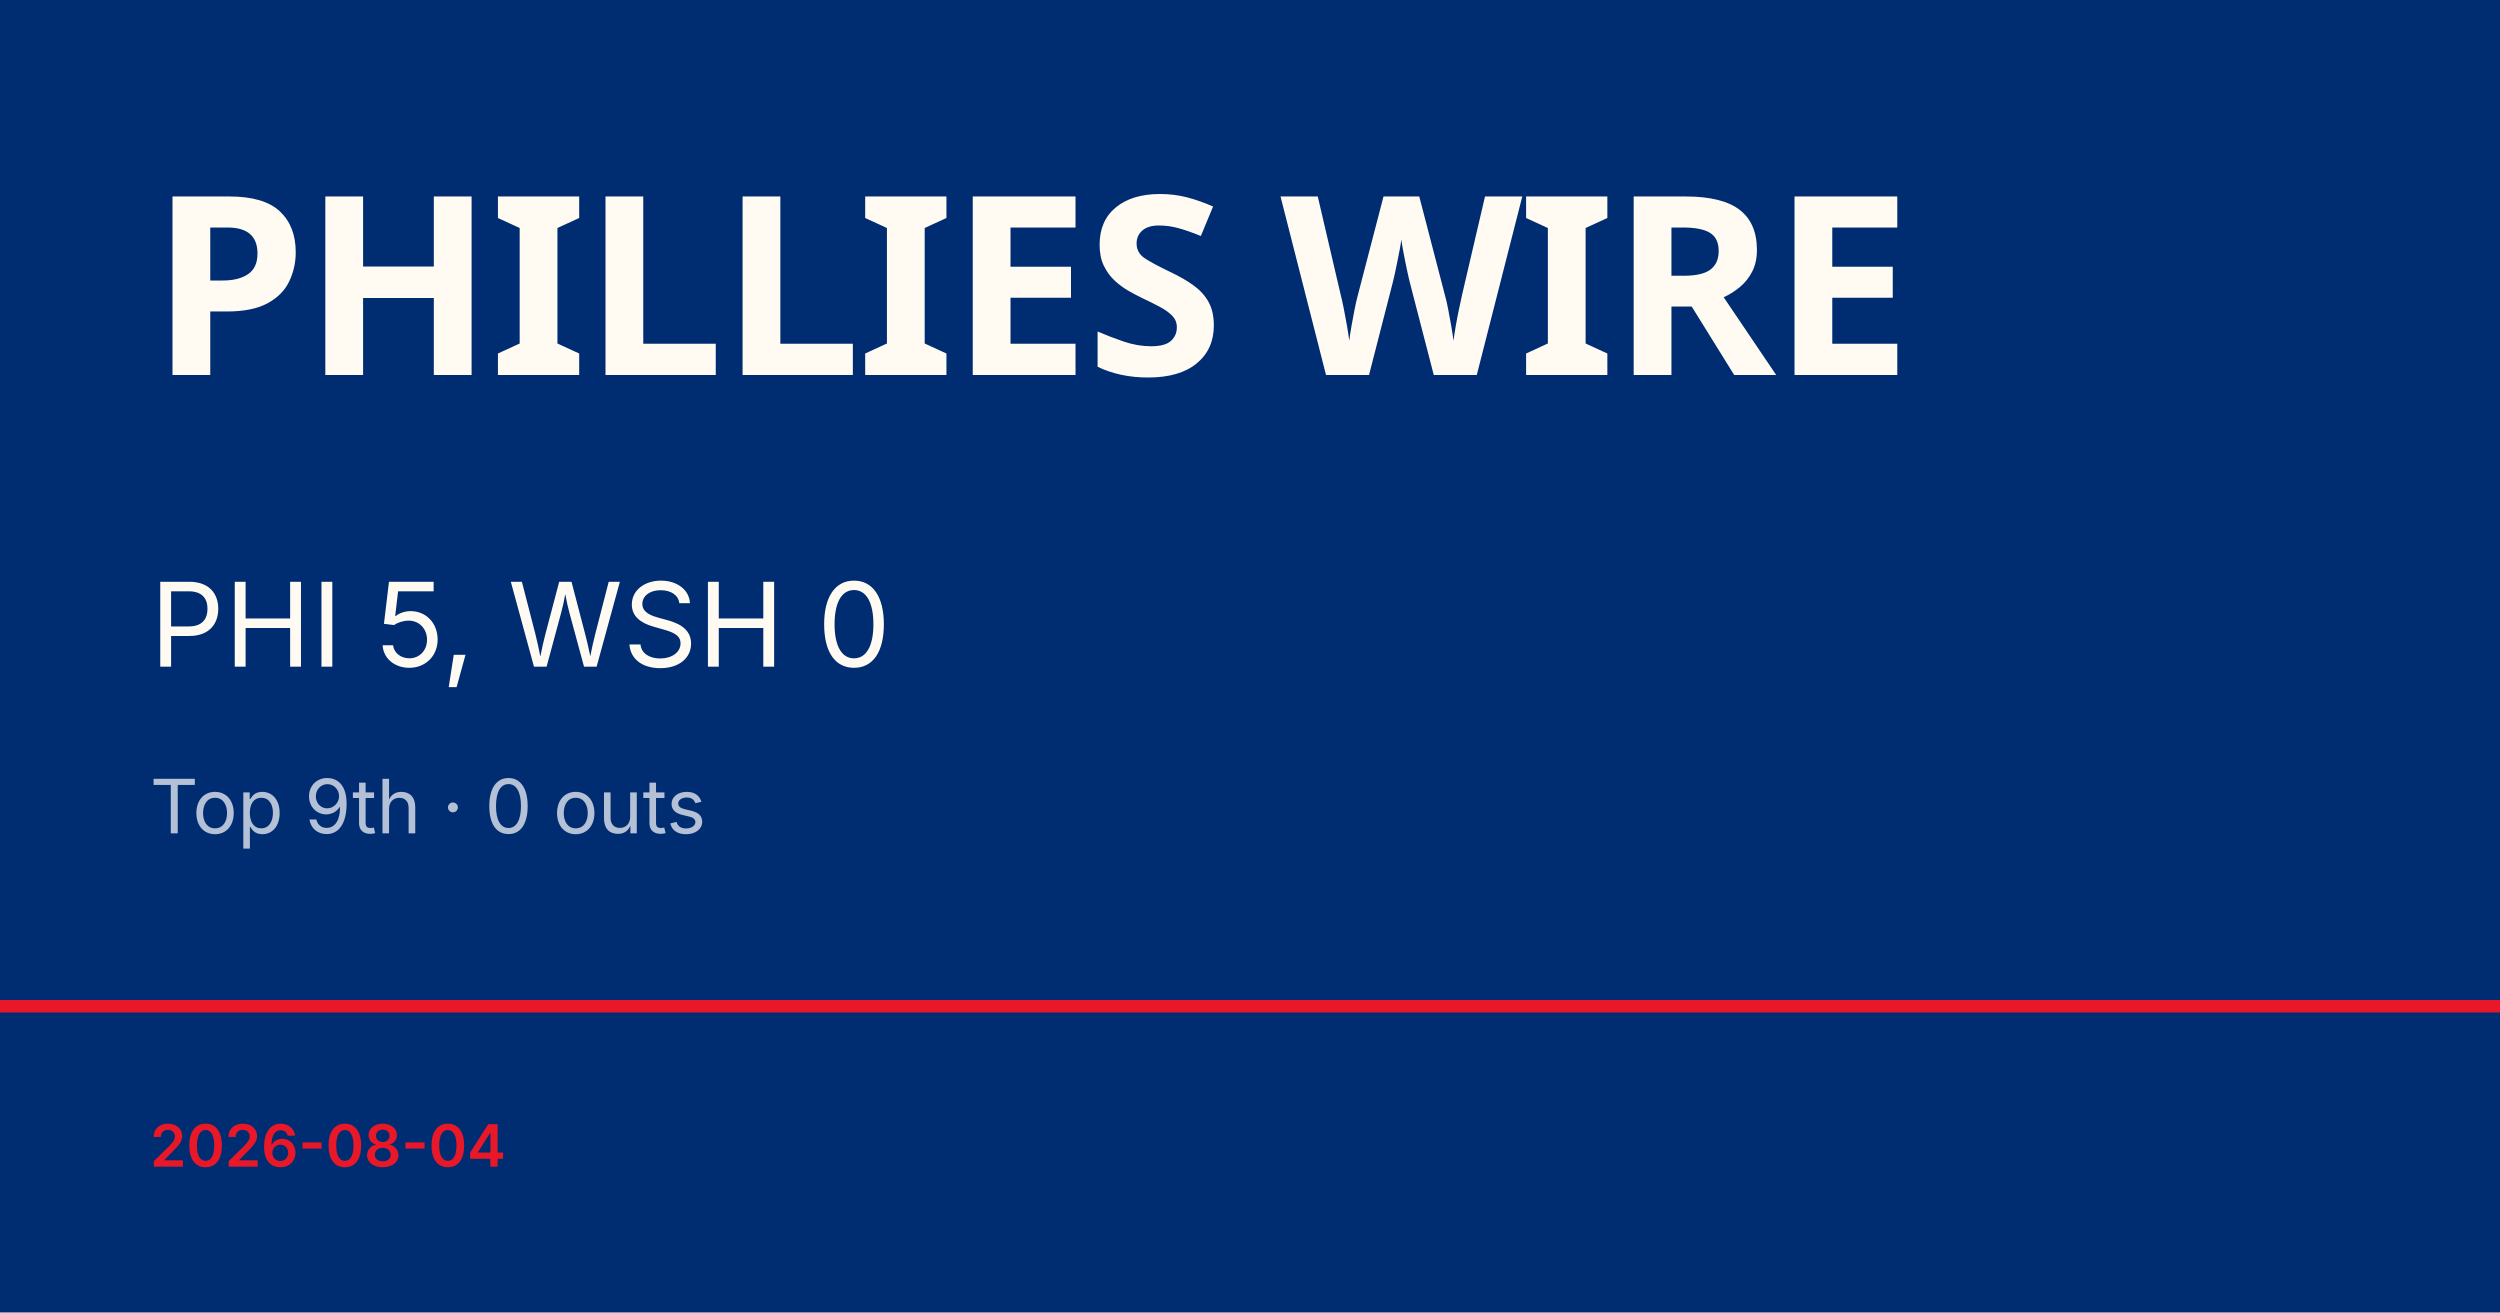
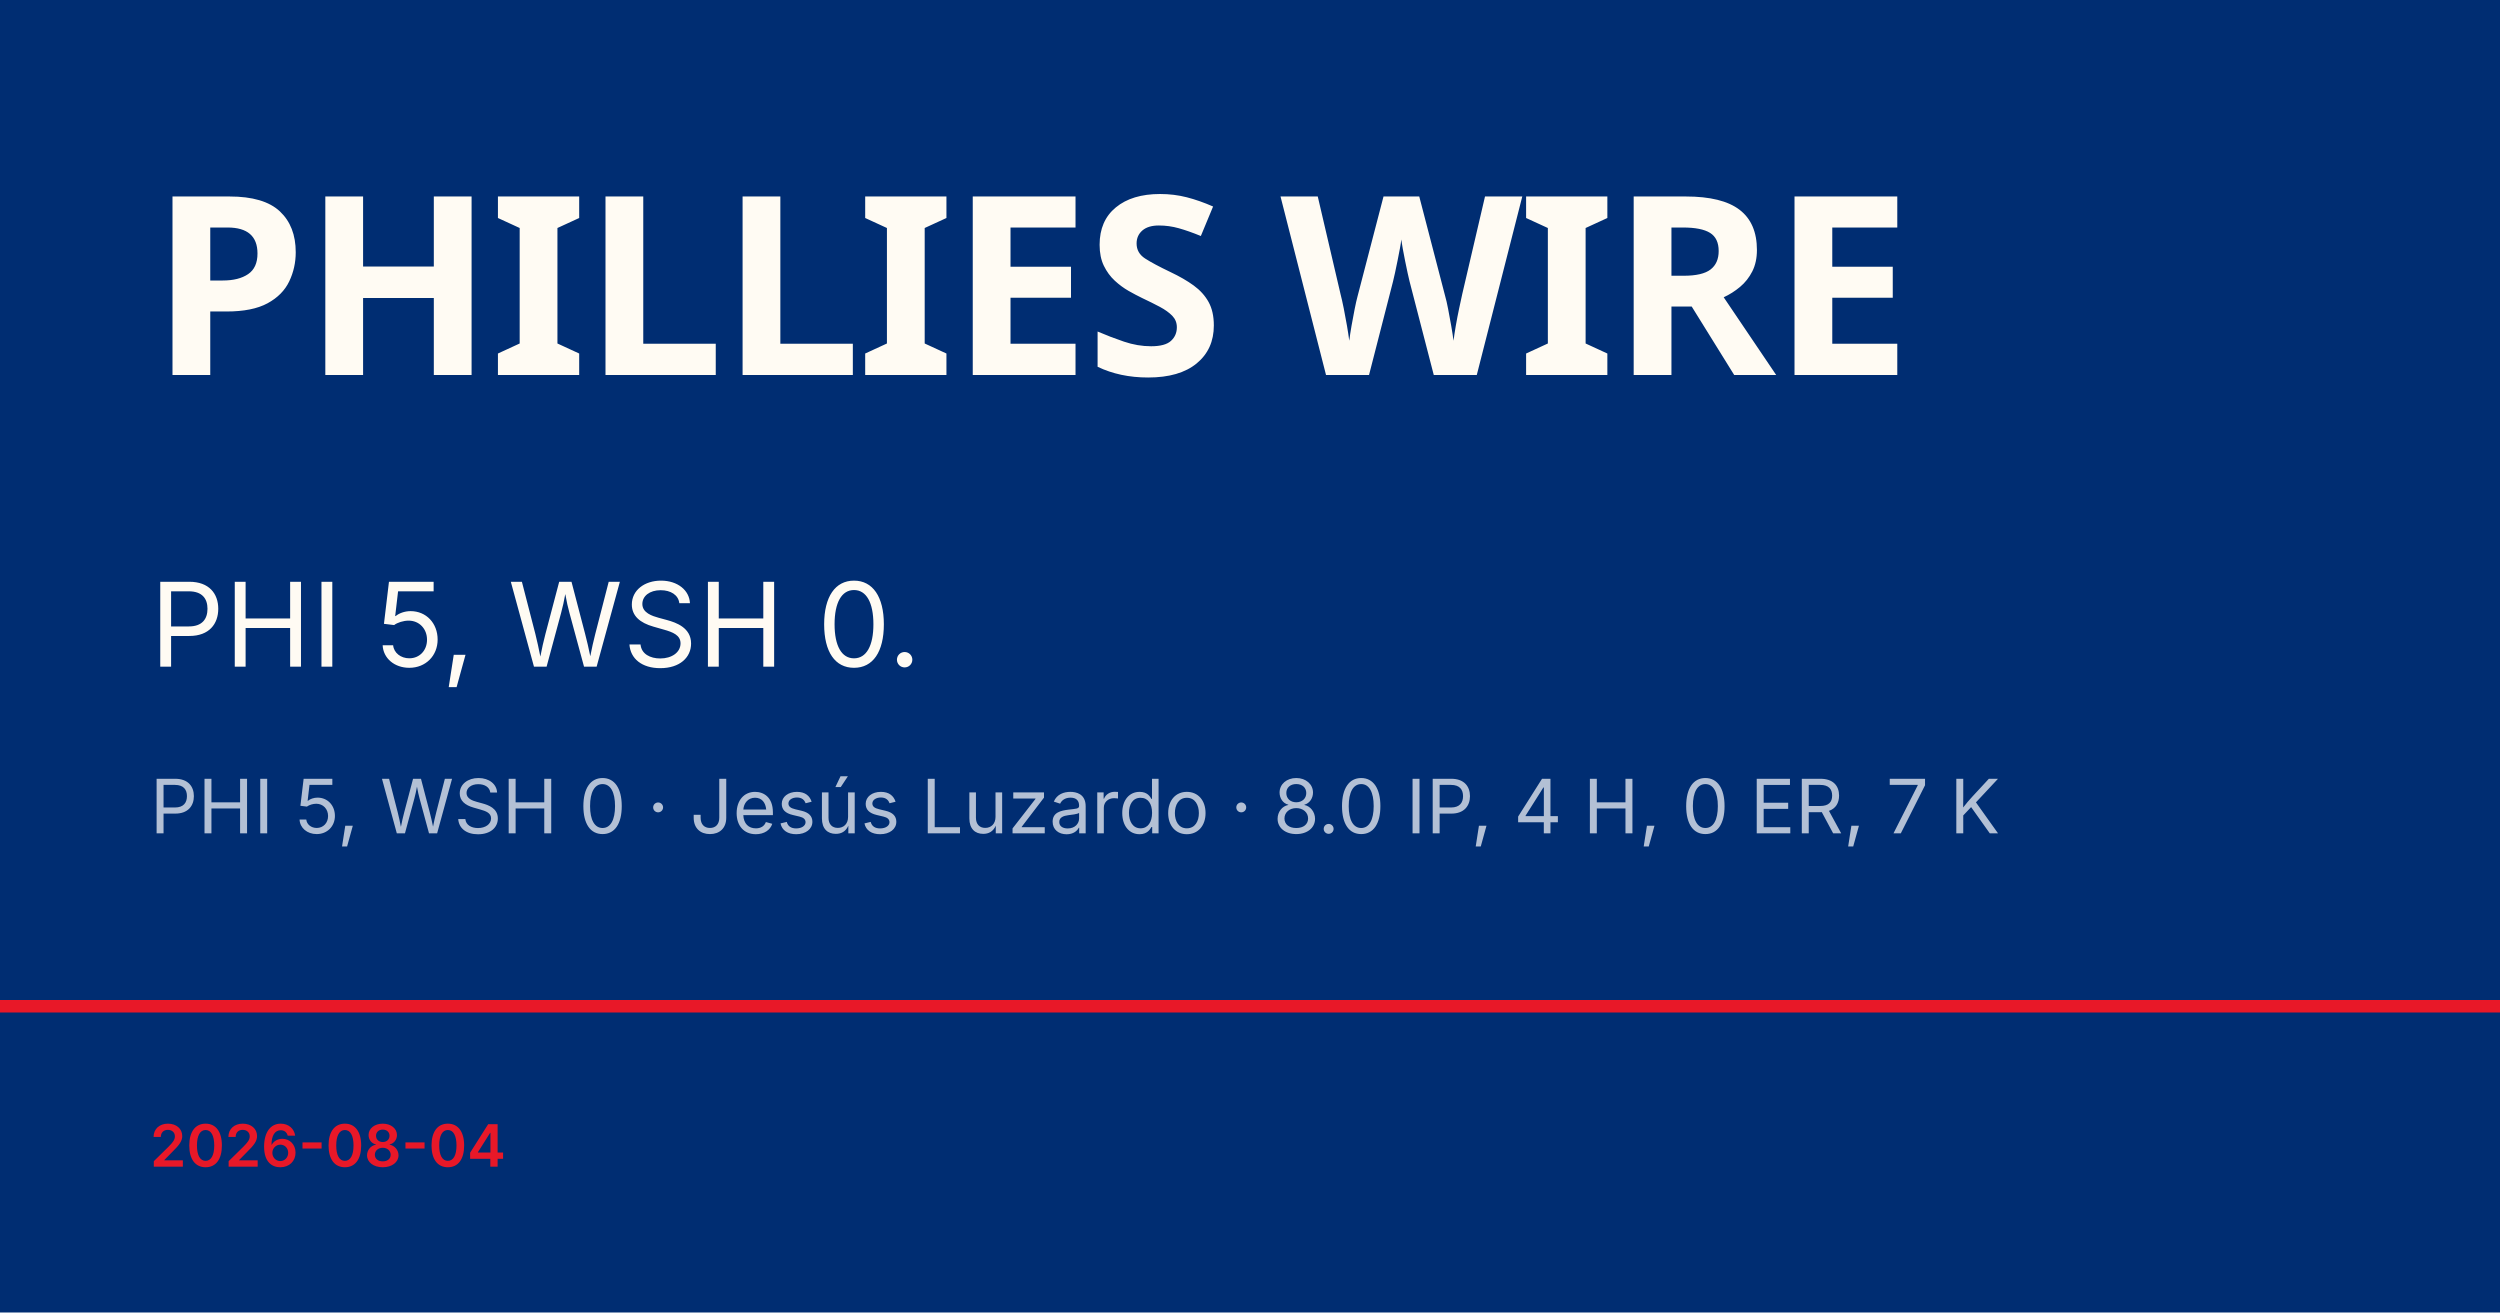
<svg xmlns="http://www.w3.org/2000/svg" viewBox="0 0 1200 630">
  <rect width="1200" height="630" fill="#002d72" />
  <rect y="480" width="1200" height="6" fill="#e81828" />
  <text x="72" y="180" font-family="Barlow Condensed, Impact, sans-serif" font-size="120" font-weight="900" fill="#fffbf3" letter-spacing="-2">PHILLIES WIRE</text>
-   <text x="72" y="320" font-family="Inter, Helvetica, sans-serif" font-size="56" fill="#fffbf3">PHI 5, WSH 0</text>
-   <text x="72" y="400" font-family="Inter, Helvetica, sans-serif" font-size="36" fill="rgba(255,255,255,0.7)">Top 9th · 0 outs</text>
+   <text x="72" y="320" font-family="Inter, Helvetica, sans-serif" font-size="56" fill="#fffbf3">PHI 5, WSH 0.</text>
+   <text x="72" y="400" font-family="Inter, Helvetica, sans-serif" font-size="36" fill="rgba(255,255,255,0.7)">PHI 5, WSH 0 · Jesús Luzardo · 8.0 IP, 4 H, 0 ER, 7 K</text>
  <text x="72" y="560" font-family="Inter, Helvetica, sans-serif" font-size="28" fill="#e81828" font-weight="600">2026-08-04</text>
</svg>
